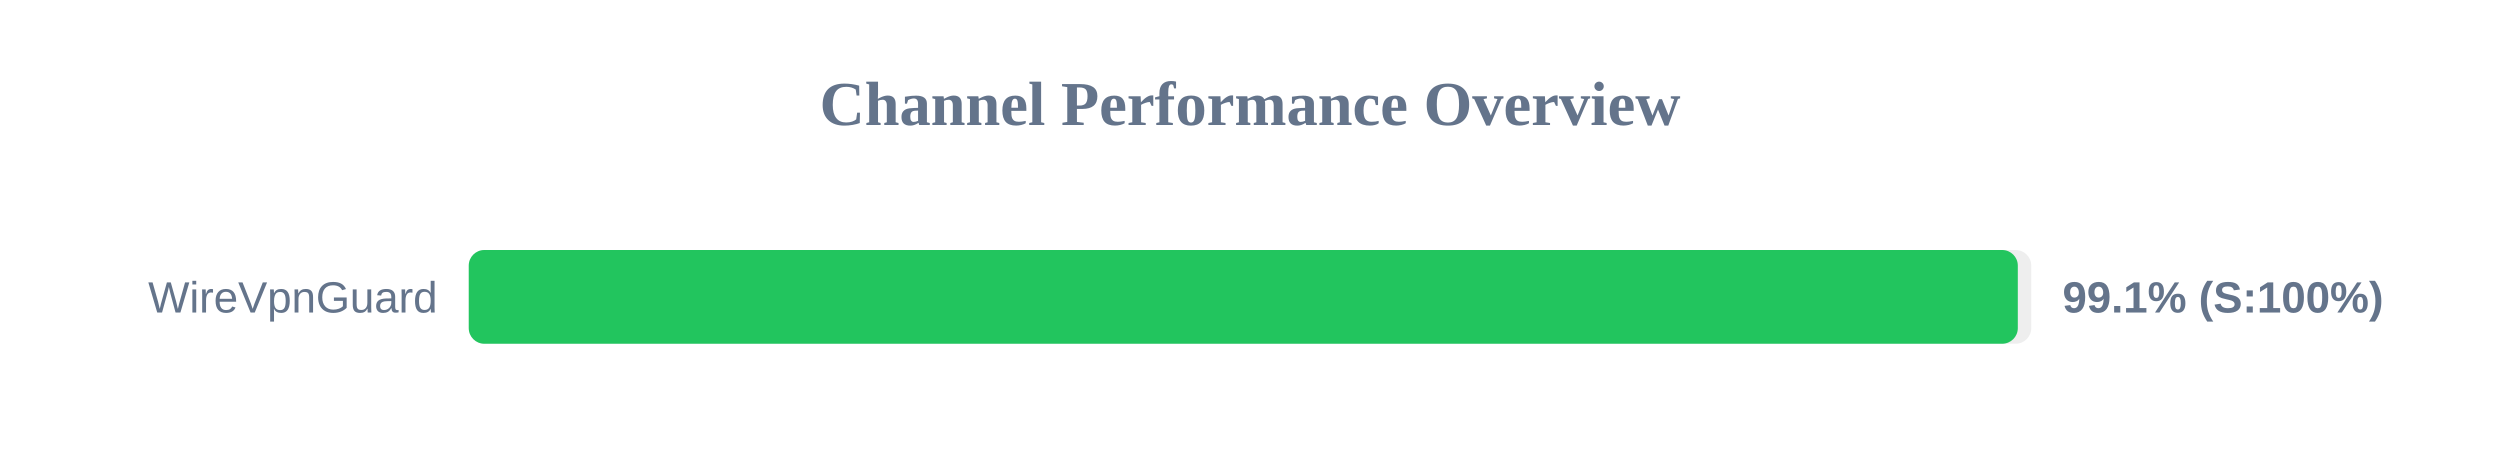
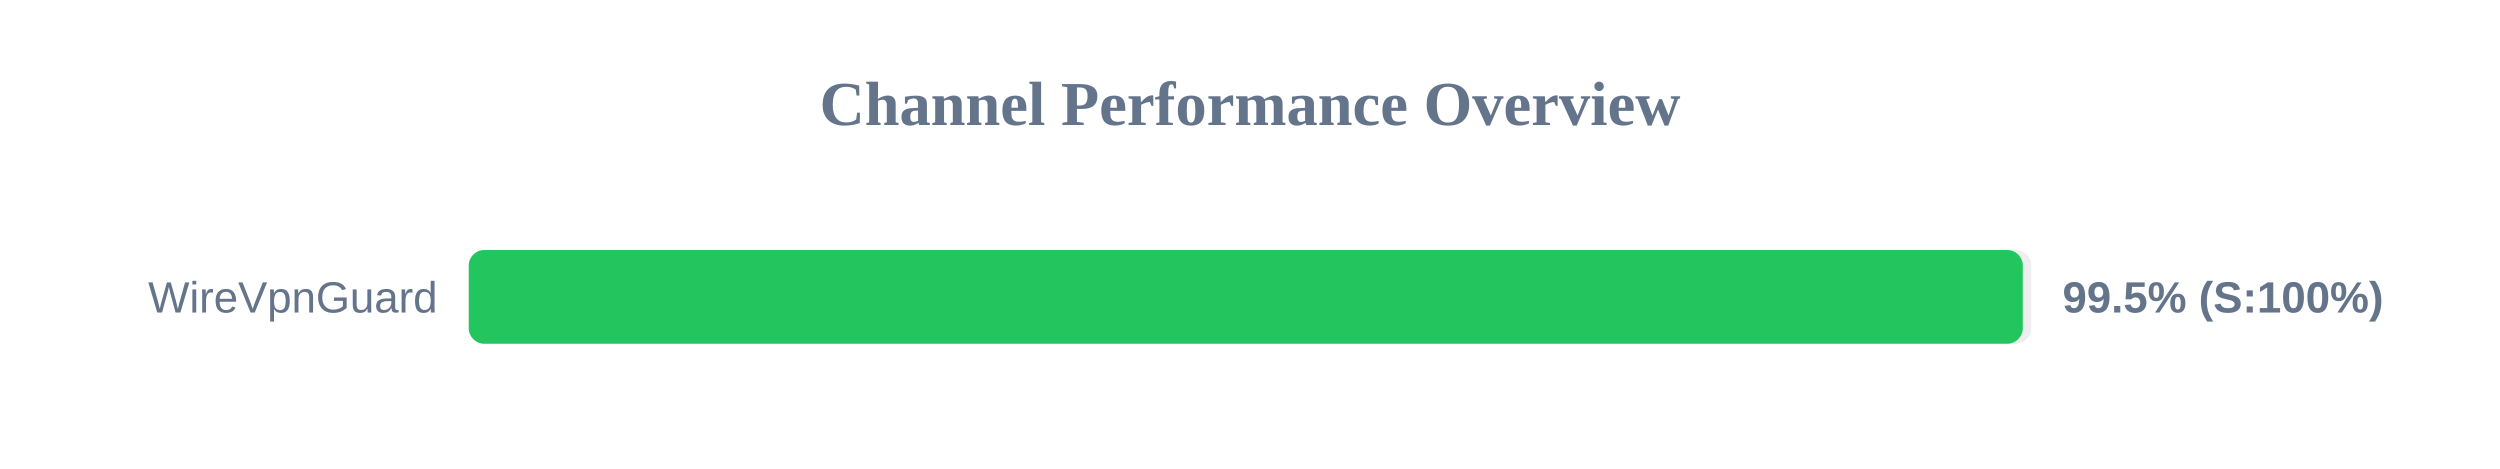
<svg xmlns="http://www.w3.org/2000/svg" width="800" height="150" version="1.1">
  <style>
        .row { font: 14px Arial; fill: #64748b; }
        .score { font: bold 14px Arial; fill: #64748b; }
    </style>
  <text x="400" y="40" text-anchor="middle" font-size="20px" font-weight="bold" fill="#64748b">Channel Performance Overview</text>
  <rect x="150" y="80" width="500" height="30" fill="#eee" rx="5" />
-   <rect x="150" y="80" width="495.7" height="30" fill="#22c55e" rx="5" />
+   <rect x="150" y="80" width="497.3" height="30" fill="#22c55e" rx="5" />
  <text x="140" y="100" text-anchor="end" class="row">WireVpnGuard</text>
-   <text x="660" y="100" text-anchor="start" class="score">99.1% (S:100%)</text>
+   <text x="660" y="100" text-anchor="start" class="score">99.5% (S:100%)</text>
</svg>
